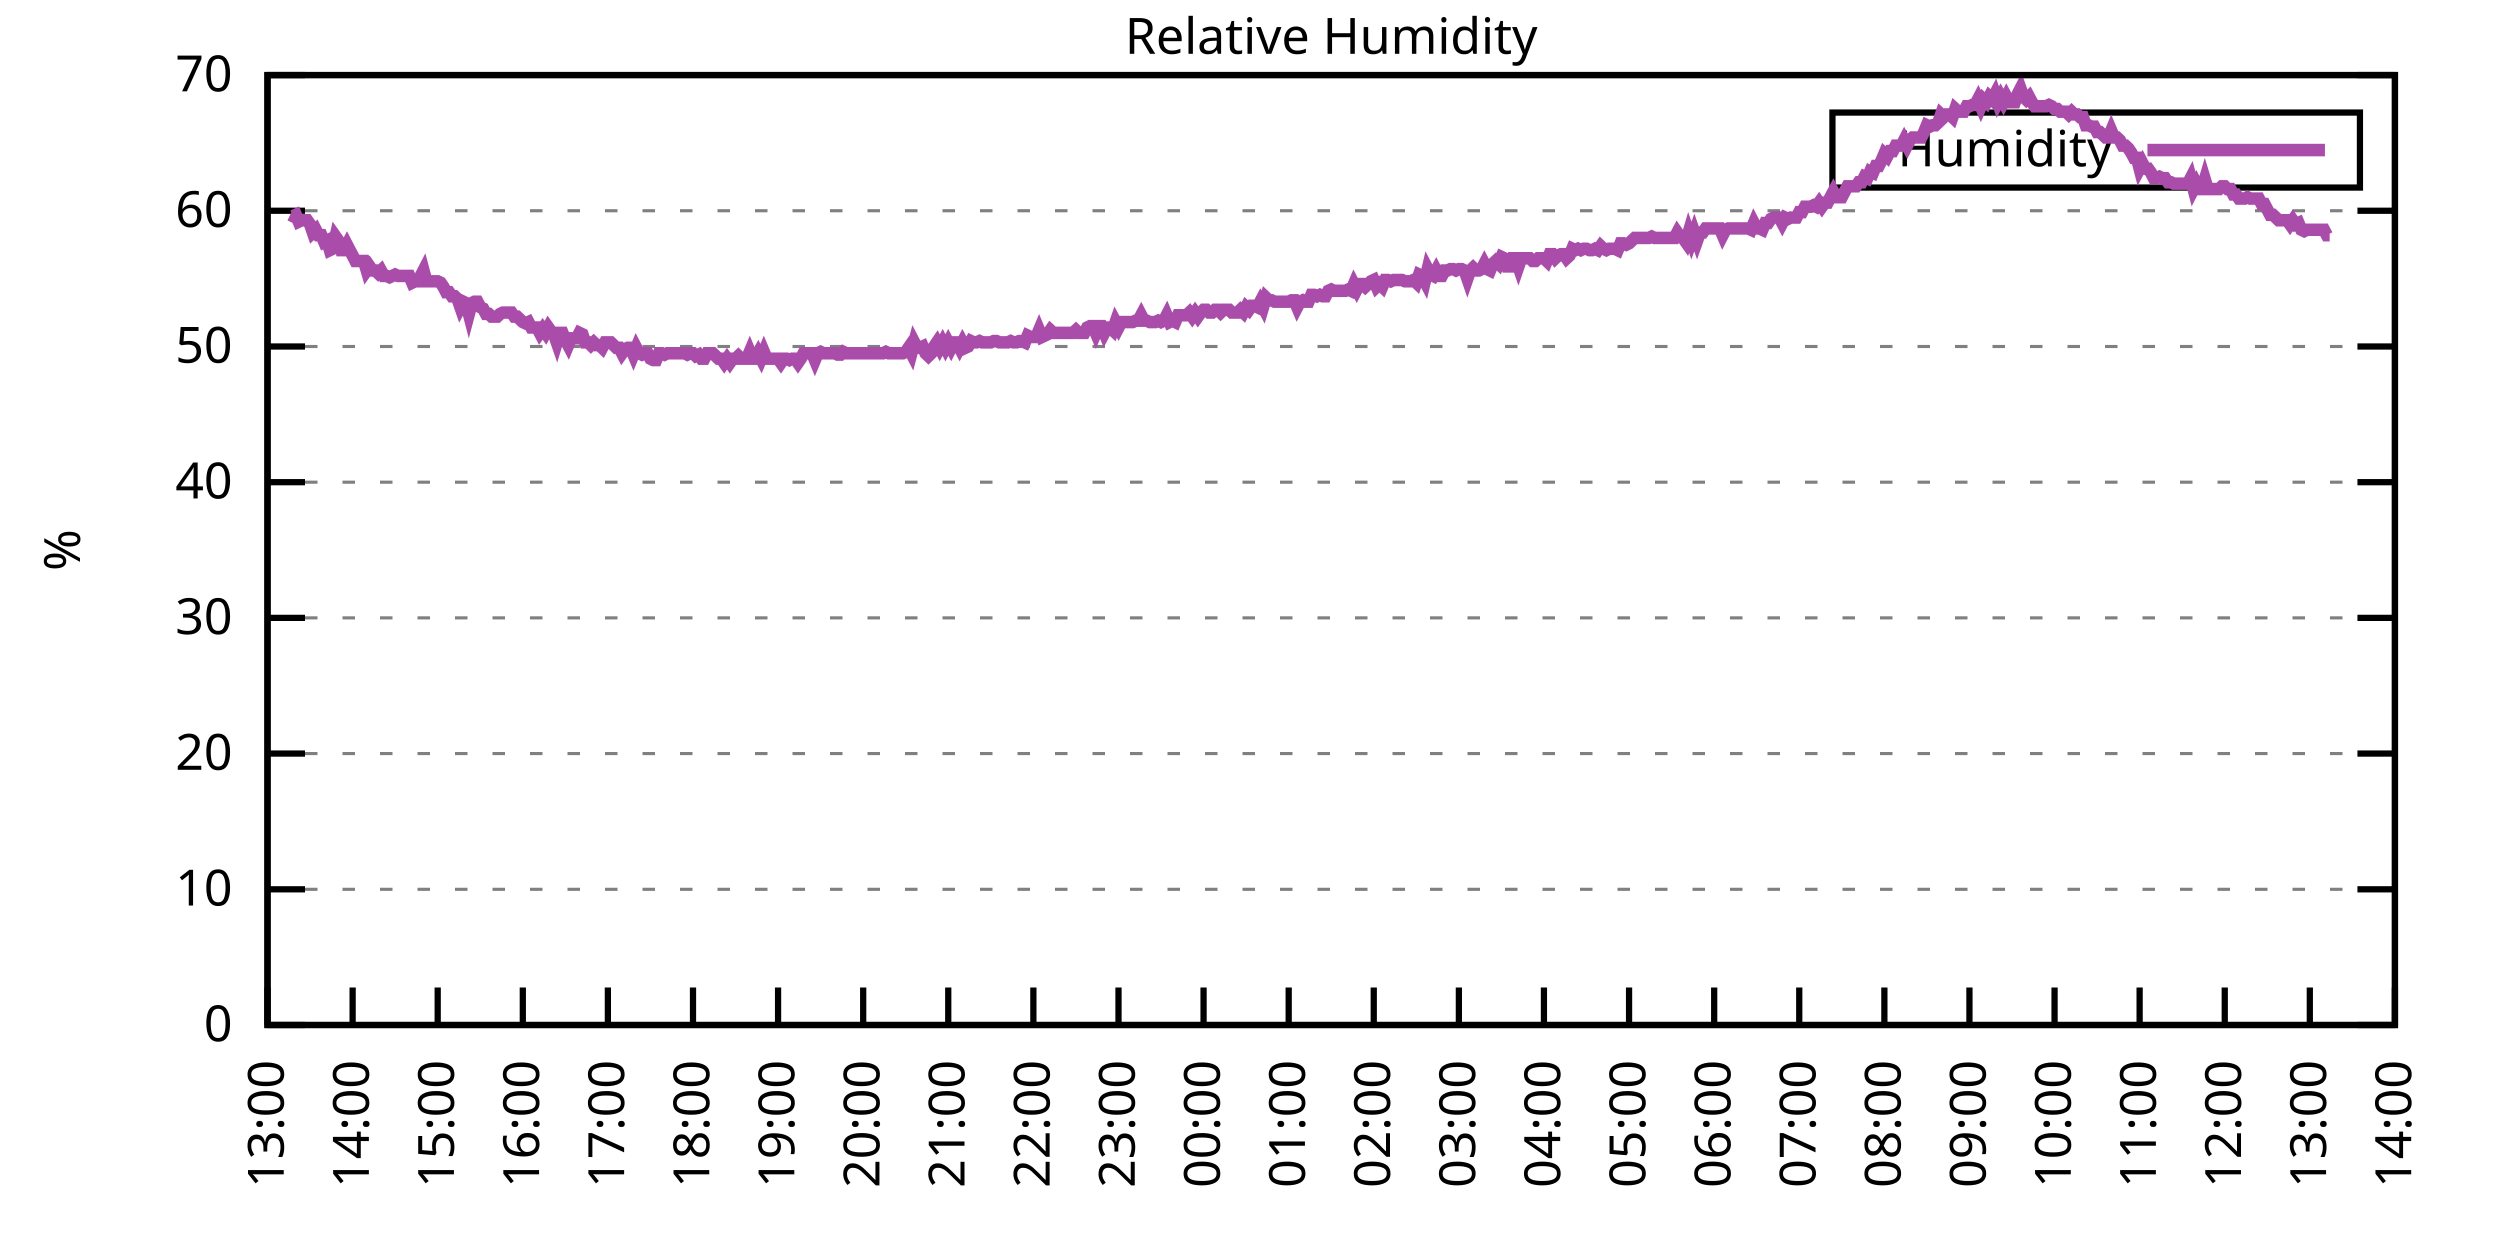
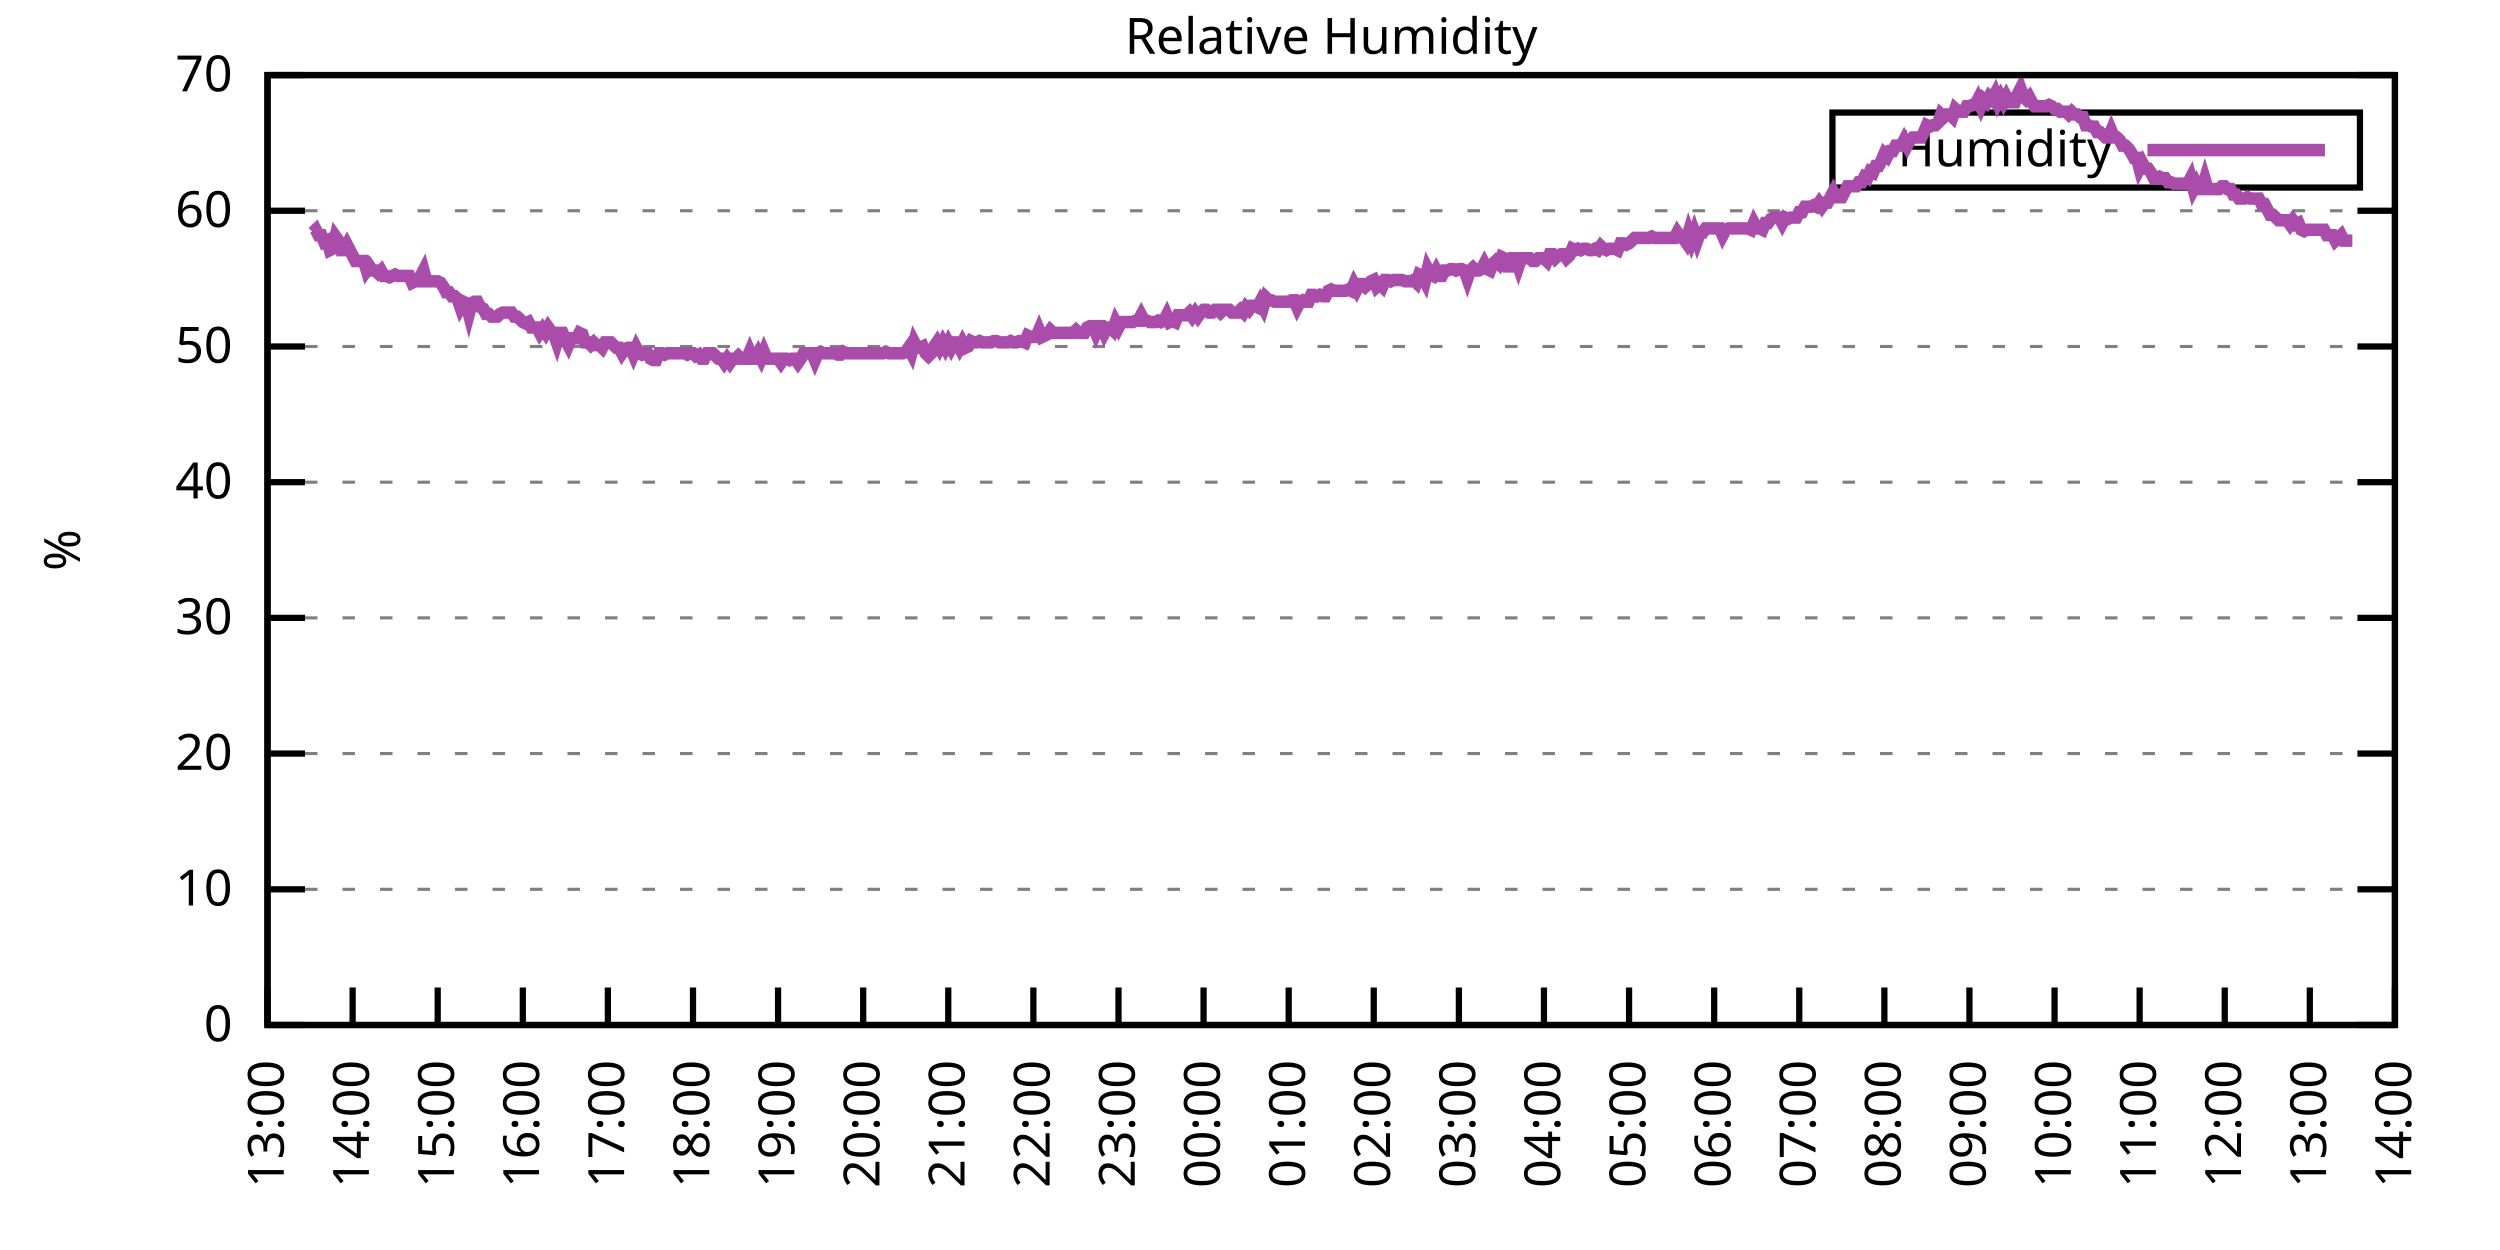
<svg xmlns="http://www.w3.org/2000/svg" xmlns:xlink="http://www.w3.org/1999/xlink" width="400" height="200" viewBox="0 0 400 200">
  <g id="gnuplot_canvas">
    <rect x="0" y="0" width="400" height="200" fill="none" />
    <defs>
      <circle id="gpDot" r="0.5" stroke-width="0.5" stroke="currentColor" />
      <path id="gpPt0" stroke-width="0.333" stroke="currentColor" d="M-1,0 h2 M0,-1 v2" />
      <path id="gpPt1" stroke-width="0.333" stroke="currentColor" d="M-1,-1 L1,1 M1,-1 L-1,1" />
      <path id="gpPt2" stroke-width="0.333" stroke="currentColor" d="M-1,0 L1,0 M0,-1 L0,1 M-1,-1 L1,1 M-1,1 L1,-1" />
      <rect id="gpPt3" stroke-width="0.333" stroke="currentColor" x="-1" y="-1" width="2" height="2" />
      <rect id="gpPt4" stroke-width="0.333" stroke="currentColor" fill="currentColor" x="-1" y="-1" width="2" height="2" />
      <circle id="gpPt5" stroke-width="0.333" stroke="currentColor" cx="0" cy="0" r="1" />
      <use xlink:href="#gpPt5" id="gpPt6" fill="currentColor" stroke="none" />
      <path id="gpPt7" stroke-width="0.333" stroke="currentColor" d="M0,-1.33 L-1.33,0.67 L1.33,0.67 z" />
      <use xlink:href="#gpPt7" id="gpPt8" fill="currentColor" stroke="none" />
      <use xlink:href="#gpPt7" id="gpPt9" stroke="currentColor" transform="rotate(180)" />
      <use xlink:href="#gpPt9" id="gpPt10" fill="currentColor" stroke="none" />
      <use xlink:href="#gpPt3" id="gpPt11" stroke="currentColor" transform="rotate(45)" />
      <use xlink:href="#gpPt11" id="gpPt12" fill="currentColor" stroke="none" />
      <path id="gpPt13" stroke-width="0.333" stroke="currentColor" d="M0,1.330 L1.265,0.411 L0.782,-1.067 L-0.782,-1.076 L-1.265,0.411 z" />
      <use xlink:href="#gpPt13" id="gpPt14" fill="currentColor" stroke="none" />
      <filter id="textbox" filterUnits="objectBoundingBox" x="0" y="0" height="1" width="1">
        <feFlood flood-color="white" flood-opacity="1" result="bgnd" />
        <feComposite in="SourceGraphic" in2="bgnd" operator="atop" />
      </filter>
      <filter id="greybox" filterUnits="objectBoundingBox" x="0" y="0" height="1" width="1">
        <feFlood flood-color="lightgrey" flood-opacity="1" result="grey" />
        <feComposite in="SourceGraphic" in2="grey" operator="atop" />
      </filter>
    </defs>
    <g fill="none" color="white" stroke="currentColor" stroke-width="1.00" stroke-linecap="butt" stroke-linejoin="miter">
</g>
    <g fill="none" color="black" stroke="currentColor" stroke-width="1.00" stroke-linecap="butt" stroke-linejoin="miter">
      <g stroke="none" shape-rendering="crispEdges">
        <polygon fill="rgb(255, 255, 255)" points="42.80,164.00 383.18,164.00 383.18,12.02 42.80,12.02 " />
      </g>
    </g>
    <g fill="none" color="black" stroke="currentColor" stroke-width="1.00" stroke-linecap="butt" stroke-linejoin="miter">
</g>
    <g fill="none" color="black" stroke="black" stroke-width="0.50" stroke-linecap="butt" stroke-linejoin="miter">
</g>
    <g fill="none" color="gray" stroke="currentColor" stroke-width="0.50" stroke-linecap="butt" stroke-linejoin="miter">
      <path stroke="gray" stroke-dasharray="2,4" class="gridline" d="M42.80,164.00 L383.19,164.00  " />
    </g>
    <g fill="none" color="gray" stroke="gray" stroke-width="1.00" stroke-linecap="butt" stroke-linejoin="miter">
</g>
    <g fill="none" color="black" stroke="currentColor" stroke-width="1.00" stroke-linecap="butt" stroke-linejoin="miter">
      <path stroke="black" d="M42.80,164.00 L48.80,164.00 M383.19,164.00 L377.19,164.00  " />
      <g transform="translate(37.20,166.60)" stroke="none" fill="black" font-family="Sans" font-size="8.00" text-anchor="end">
        <text>
          <tspan font-family="Sans"> 0</tspan>
        </text>
      </g>
    </g>
    <g fill="none" color="black" stroke="currentColor" stroke-width="1.00" stroke-linecap="butt" stroke-linejoin="miter">
</g>
    <g fill="none" color="black" stroke="black" stroke-width="0.50" stroke-linecap="butt" stroke-linejoin="miter">
</g>
    <g fill="none" color="gray" stroke="currentColor" stroke-width="0.50" stroke-linecap="butt" stroke-linejoin="miter">
      <path stroke="gray" stroke-dasharray="2,4" class="gridline" d="M42.80,142.29 L383.19,142.29  " />
    </g>
    <g fill="none" color="gray" stroke="gray" stroke-width="1.00" stroke-linecap="butt" stroke-linejoin="miter">
</g>
    <g fill="none" color="black" stroke="currentColor" stroke-width="1.00" stroke-linecap="butt" stroke-linejoin="miter">
      <path stroke="black" d="M42.80,142.29 L48.80,142.29 M383.19,142.29 L377.19,142.29  " />
      <g transform="translate(37.20,144.89)" stroke="none" fill="black" font-family="Sans" font-size="8.00" text-anchor="end">
        <text>
          <tspan font-family="Sans"> 10</tspan>
        </text>
      </g>
    </g>
    <g fill="none" color="black" stroke="currentColor" stroke-width="1.00" stroke-linecap="butt" stroke-linejoin="miter">
</g>
    <g fill="none" color="black" stroke="black" stroke-width="0.50" stroke-linecap="butt" stroke-linejoin="miter">
</g>
    <g fill="none" color="gray" stroke="currentColor" stroke-width="0.50" stroke-linecap="butt" stroke-linejoin="miter">
      <path stroke="gray" stroke-dasharray="2,4" class="gridline" d="M42.80,120.57 L383.19,120.57  " />
    </g>
    <g fill="none" color="gray" stroke="gray" stroke-width="1.00" stroke-linecap="butt" stroke-linejoin="miter">
</g>
    <g fill="none" color="black" stroke="currentColor" stroke-width="1.00" stroke-linecap="butt" stroke-linejoin="miter">
      <path stroke="black" d="M42.80,120.57 L48.80,120.57 M383.19,120.57 L377.19,120.57  " />
      <g transform="translate(37.20,123.17)" stroke="none" fill="black" font-family="Sans" font-size="8.00" text-anchor="end">
        <text>
          <tspan font-family="Sans"> 20</tspan>
        </text>
      </g>
    </g>
    <g fill="none" color="black" stroke="currentColor" stroke-width="1.00" stroke-linecap="butt" stroke-linejoin="miter">
</g>
    <g fill="none" color="black" stroke="black" stroke-width="0.50" stroke-linecap="butt" stroke-linejoin="miter">
</g>
    <g fill="none" color="gray" stroke="currentColor" stroke-width="0.50" stroke-linecap="butt" stroke-linejoin="miter">
      <path stroke="gray" stroke-dasharray="2,4" class="gridline" d="M42.80,98.86 L383.19,98.86  " />
    </g>
    <g fill="none" color="gray" stroke="gray" stroke-width="1.00" stroke-linecap="butt" stroke-linejoin="miter">
</g>
    <g fill="none" color="black" stroke="currentColor" stroke-width="1.00" stroke-linecap="butt" stroke-linejoin="miter">
      <path stroke="black" d="M42.80,98.86 L48.80,98.86 M383.19,98.86 L377.19,98.86  " />
      <g transform="translate(37.20,101.46)" stroke="none" fill="black" font-family="Sans" font-size="8.00" text-anchor="end">
        <text>
          <tspan font-family="Sans"> 30</tspan>
        </text>
      </g>
    </g>
    <g fill="none" color="black" stroke="currentColor" stroke-width="1.00" stroke-linecap="butt" stroke-linejoin="miter">
</g>
    <g fill="none" color="black" stroke="black" stroke-width="0.50" stroke-linecap="butt" stroke-linejoin="miter">
</g>
    <g fill="none" color="gray" stroke="currentColor" stroke-width="0.50" stroke-linecap="butt" stroke-linejoin="miter">
      <path stroke="gray" stroke-dasharray="2,4" class="gridline" d="M42.80,77.15 L383.19,77.15  " />
    </g>
    <g fill="none" color="gray" stroke="gray" stroke-width="1.00" stroke-linecap="butt" stroke-linejoin="miter">
</g>
    <g fill="none" color="black" stroke="currentColor" stroke-width="1.00" stroke-linecap="butt" stroke-linejoin="miter">
      <path stroke="black" d="M42.80,77.15 L48.80,77.15 M383.19,77.15 L377.19,77.15  " />
      <g transform="translate(37.20,79.75)" stroke="none" fill="black" font-family="Sans" font-size="8.00" text-anchor="end">
        <text>
          <tspan font-family="Sans"> 40</tspan>
        </text>
      </g>
    </g>
    <g fill="none" color="black" stroke="currentColor" stroke-width="1.00" stroke-linecap="butt" stroke-linejoin="miter">
</g>
    <g fill="none" color="black" stroke="black" stroke-width="0.50" stroke-linecap="butt" stroke-linejoin="miter">
</g>
    <g fill="none" color="gray" stroke="currentColor" stroke-width="0.50" stroke-linecap="butt" stroke-linejoin="miter">
      <path stroke="gray" stroke-dasharray="2,4" class="gridline" d="M42.80,55.44 L383.19,55.44  " />
    </g>
    <g fill="none" color="gray" stroke="gray" stroke-width="1.00" stroke-linecap="butt" stroke-linejoin="miter">
</g>
    <g fill="none" color="black" stroke="currentColor" stroke-width="1.00" stroke-linecap="butt" stroke-linejoin="miter">
      <path stroke="black" d="M42.80,55.44 L48.80,55.44 M383.19,55.44 L377.19,55.44  " />
      <g transform="translate(37.20,58.04)" stroke="none" fill="black" font-family="Sans" font-size="8.00" text-anchor="end">
        <text>
          <tspan font-family="Sans"> 50</tspan>
        </text>
      </g>
    </g>
    <g fill="none" color="black" stroke="currentColor" stroke-width="1.00" stroke-linecap="butt" stroke-linejoin="miter">
</g>
    <g fill="none" color="black" stroke="black" stroke-width="0.50" stroke-linecap="butt" stroke-linejoin="miter">
</g>
    <g fill="none" color="gray" stroke="currentColor" stroke-width="0.50" stroke-linecap="butt" stroke-linejoin="miter">
      <path stroke="gray" stroke-dasharray="2,4" class="gridline" d="M42.80,33.72 L383.19,33.72  " />
    </g>
    <g fill="none" color="gray" stroke="gray" stroke-width="1.00" stroke-linecap="butt" stroke-linejoin="miter">
</g>
    <g fill="none" color="black" stroke="currentColor" stroke-width="1.00" stroke-linecap="butt" stroke-linejoin="miter">
      <path stroke="black" d="M42.80,33.72 L48.80,33.72 M383.19,33.72 L377.19,33.72  " />
      <g transform="translate(37.20,36.32)" stroke="none" fill="black" font-family="Sans" font-size="8.00" text-anchor="end">
        <text>
          <tspan font-family="Sans"> 60</tspan>
        </text>
      </g>
    </g>
    <g fill="none" color="black" stroke="currentColor" stroke-width="1.00" stroke-linecap="butt" stroke-linejoin="miter">
</g>
    <g fill="none" color="black" stroke="black" stroke-width="0.50" stroke-linecap="butt" stroke-linejoin="miter">
</g>
    <g fill="none" color="gray" stroke="currentColor" stroke-width="0.50" stroke-linecap="butt" stroke-linejoin="miter">
      <path stroke="gray" stroke-dasharray="2,4" class="gridline" d="M42.80,12.01 L383.19,12.01  " />
    </g>
    <g fill="none" color="gray" stroke="gray" stroke-width="1.00" stroke-linecap="butt" stroke-linejoin="miter">
</g>
    <g fill="none" color="black" stroke="currentColor" stroke-width="1.00" stroke-linecap="butt" stroke-linejoin="miter">
      <path stroke="black" d="M42.80,12.01 L48.80,12.01 M383.19,12.01 L377.19,12.01  " />
      <g transform="translate(37.20,14.61)" stroke="none" fill="black" font-family="Sans" font-size="8.00" text-anchor="end">
        <text>
          <tspan font-family="Sans"> 70</tspan>
        </text>
      </g>
    </g>
    <g fill="none" color="black" stroke="currentColor" stroke-width="1.00" stroke-linecap="butt" stroke-linejoin="miter">
      <path stroke="black" d="M42.80,164.00 L42.80,158.00  " />
      <g transform="translate(45.40,169.60) rotate(270.00)" stroke="none" fill="black" font-family="Sans" font-size="8.00" text-anchor="end">
        <text>
          <tspan font-family="Sans">13:00</tspan>
        </text>
      </g>
    </g>
    <g fill="none" color="black" stroke="currentColor" stroke-width="1.00" stroke-linecap="butt" stroke-linejoin="miter">
      <path stroke="black" d="M56.42,164.00 L56.42,158.00  " />
      <g transform="translate(59.02,169.60) rotate(270.00)" stroke="none" fill="black" font-family="Sans" font-size="8.00" text-anchor="end">
        <text>
          <tspan font-family="Sans">14:00</tspan>
        </text>
      </g>
    </g>
    <g fill="none" color="black" stroke="currentColor" stroke-width="1.00" stroke-linecap="butt" stroke-linejoin="miter">
      <path stroke="black" d="M70.03,164.00 L70.03,158.00  " />
      <g transform="translate(72.63,169.60) rotate(270.00)" stroke="none" fill="black" font-family="Sans" font-size="8.00" text-anchor="end">
        <text>
          <tspan font-family="Sans">15:00</tspan>
        </text>
      </g>
    </g>
    <g fill="none" color="black" stroke="currentColor" stroke-width="1.00" stroke-linecap="butt" stroke-linejoin="miter">
      <path stroke="black" d="M83.65,164.00 L83.65,158.00  " />
      <g transform="translate(86.25,169.60) rotate(270.00)" stroke="none" fill="black" font-family="Sans" font-size="8.00" text-anchor="end">
        <text>
          <tspan font-family="Sans">16:00</tspan>
        </text>
      </g>
    </g>
    <g fill="none" color="black" stroke="currentColor" stroke-width="1.00" stroke-linecap="butt" stroke-linejoin="miter">
      <path stroke="black" d="M97.26,164.00 L97.26,158.00  " />
      <g transform="translate(99.86,169.60) rotate(270.00)" stroke="none" fill="black" font-family="Sans" font-size="8.00" text-anchor="end">
        <text>
          <tspan font-family="Sans">17:00</tspan>
        </text>
      </g>
    </g>
    <g fill="none" color="black" stroke="currentColor" stroke-width="1.00" stroke-linecap="butt" stroke-linejoin="miter">
      <path stroke="black" d="M110.88,164.00 L110.88,158.00  " />
      <g transform="translate(113.48,169.60) rotate(270.00)" stroke="none" fill="black" font-family="Sans" font-size="8.00" text-anchor="end">
        <text>
          <tspan font-family="Sans">18:00</tspan>
        </text>
      </g>
    </g>
    <g fill="none" color="black" stroke="currentColor" stroke-width="1.00" stroke-linecap="butt" stroke-linejoin="miter">
      <path stroke="black" d="M124.49,164.00 L124.49,158.00  " />
      <g transform="translate(127.09,169.60) rotate(270.00)" stroke="none" fill="black" font-family="Sans" font-size="8.00" text-anchor="end">
        <text>
          <tspan font-family="Sans">19:00</tspan>
        </text>
      </g>
    </g>
    <g fill="none" color="black" stroke="currentColor" stroke-width="1.00" stroke-linecap="butt" stroke-linejoin="miter">
      <path stroke="black" d="M138.11,164.00 L138.11,158.00  " />
      <g transform="translate(140.71,169.60) rotate(270.00)" stroke="none" fill="black" font-family="Sans" font-size="8.00" text-anchor="end">
        <text>
          <tspan font-family="Sans">20:00</tspan>
        </text>
      </g>
    </g>
    <g fill="none" color="black" stroke="currentColor" stroke-width="1.00" stroke-linecap="butt" stroke-linejoin="miter">
      <path stroke="black" d="M151.72,164.00 L151.72,158.00  " />
      <g transform="translate(154.32,169.60) rotate(270.00)" stroke="none" fill="black" font-family="Sans" font-size="8.00" text-anchor="end">
        <text>
          <tspan font-family="Sans">21:00</tspan>
        </text>
      </g>
    </g>
    <g fill="none" color="black" stroke="currentColor" stroke-width="1.00" stroke-linecap="butt" stroke-linejoin="miter">
      <path stroke="black" d="M165.34,164.00 L165.34,158.00  " />
      <g transform="translate(167.94,169.60) rotate(270.00)" stroke="none" fill="black" font-family="Sans" font-size="8.00" text-anchor="end">
        <text>
          <tspan font-family="Sans">22:00</tspan>
        </text>
      </g>
    </g>
    <g fill="none" color="black" stroke="currentColor" stroke-width="1.00" stroke-linecap="butt" stroke-linejoin="miter">
      <path stroke="black" d="M178.96,164.00 L178.96,158.00  " />
      <g transform="translate(181.56,169.60) rotate(270.00)" stroke="none" fill="black" font-family="Sans" font-size="8.00" text-anchor="end">
        <text>
          <tspan font-family="Sans">23:00</tspan>
        </text>
      </g>
    </g>
    <g fill="none" color="black" stroke="currentColor" stroke-width="1.00" stroke-linecap="butt" stroke-linejoin="miter">
      <path stroke="black" d="M192.57,164.00 L192.57,158.00  " />
      <g transform="translate(195.17,169.60) rotate(270.00)" stroke="none" fill="black" font-family="Sans" font-size="8.00" text-anchor="end">
        <text>
          <tspan font-family="Sans">00:00</tspan>
        </text>
      </g>
    </g>
    <g fill="none" color="black" stroke="currentColor" stroke-width="1.00" stroke-linecap="butt" stroke-linejoin="miter">
      <path stroke="black" d="M206.19,164.00 L206.19,158.00  " />
      <g transform="translate(208.79,169.60) rotate(270.00)" stroke="none" fill="black" font-family="Sans" font-size="8.00" text-anchor="end">
        <text>
          <tspan font-family="Sans">01:00</tspan>
        </text>
      </g>
    </g>
    <g fill="none" color="black" stroke="currentColor" stroke-width="1.00" stroke-linecap="butt" stroke-linejoin="miter">
      <path stroke="black" d="M219.80,164.00 L219.80,158.00  " />
      <g transform="translate(222.40,169.60) rotate(270.00)" stroke="none" fill="black" font-family="Sans" font-size="8.00" text-anchor="end">
        <text>
          <tspan font-family="Sans">02:00</tspan>
        </text>
      </g>
    </g>
    <g fill="none" color="black" stroke="currentColor" stroke-width="1.00" stroke-linecap="butt" stroke-linejoin="miter">
      <path stroke="black" d="M233.42,164.00 L233.42,158.00  " />
      <g transform="translate(236.02,169.60) rotate(270.00)" stroke="none" fill="black" font-family="Sans" font-size="8.00" text-anchor="end">
        <text>
          <tspan font-family="Sans">03:00</tspan>
        </text>
      </g>
    </g>
    <g fill="none" color="black" stroke="currentColor" stroke-width="1.00" stroke-linecap="butt" stroke-linejoin="miter">
      <path stroke="black" d="M247.03,164.00 L247.03,158.00  " />
      <g transform="translate(249.63,169.60) rotate(270.00)" stroke="none" fill="black" font-family="Sans" font-size="8.00" text-anchor="end">
        <text>
          <tspan font-family="Sans">04:00</tspan>
        </text>
      </g>
    </g>
    <g fill="none" color="black" stroke="currentColor" stroke-width="1.00" stroke-linecap="butt" stroke-linejoin="miter">
      <path stroke="black" d="M260.65,164.00 L260.65,158.00  " />
      <g transform="translate(263.25,169.60) rotate(270.00)" stroke="none" fill="black" font-family="Sans" font-size="8.00" text-anchor="end">
        <text>
          <tspan font-family="Sans">05:00</tspan>
        </text>
      </g>
    </g>
    <g fill="none" color="black" stroke="currentColor" stroke-width="1.00" stroke-linecap="butt" stroke-linejoin="miter">
      <path stroke="black" d="M274.27,164.00 L274.27,158.00  " />
      <g transform="translate(276.87,169.60) rotate(270.00)" stroke="none" fill="black" font-family="Sans" font-size="8.00" text-anchor="end">
        <text>
          <tspan font-family="Sans">06:00</tspan>
        </text>
      </g>
    </g>
    <g fill="none" color="black" stroke="currentColor" stroke-width="1.00" stroke-linecap="butt" stroke-linejoin="miter">
      <path stroke="black" d="M287.88,164.00 L287.88,158.00  " />
      <g transform="translate(290.48,169.60) rotate(270.00)" stroke="none" fill="black" font-family="Sans" font-size="8.00" text-anchor="end">
        <text>
          <tspan font-family="Sans">07:00</tspan>
        </text>
      </g>
    </g>
    <g fill="none" color="black" stroke="currentColor" stroke-width="1.00" stroke-linecap="butt" stroke-linejoin="miter">
      <path stroke="black" d="M301.50,164.00 L301.50,158.00  " />
      <g transform="translate(304.10,169.60) rotate(270.00)" stroke="none" fill="black" font-family="Sans" font-size="8.00" text-anchor="end">
        <text>
          <tspan font-family="Sans">08:00</tspan>
        </text>
      </g>
    </g>
    <g fill="none" color="black" stroke="currentColor" stroke-width="1.00" stroke-linecap="butt" stroke-linejoin="miter">
      <path stroke="black" d="M315.11,164.00 L315.11,158.00  " />
      <g transform="translate(317.71,169.60) rotate(270.00)" stroke="none" fill="black" font-family="Sans" font-size="8.00" text-anchor="end">
        <text>
          <tspan font-family="Sans">09:00</tspan>
        </text>
      </g>
    </g>
    <g fill="none" color="black" stroke="currentColor" stroke-width="1.00" stroke-linecap="butt" stroke-linejoin="miter">
      <path stroke="black" d="M328.73,164.00 L328.73,158.00  " />
      <g transform="translate(331.33,169.60) rotate(270.00)" stroke="none" fill="black" font-family="Sans" font-size="8.00" text-anchor="end">
        <text>
          <tspan font-family="Sans">10:00</tspan>
        </text>
      </g>
    </g>
    <g fill="none" color="black" stroke="currentColor" stroke-width="1.00" stroke-linecap="butt" stroke-linejoin="miter">
      <path stroke="black" d="M342.34,164.00 L342.34,158.00  " />
      <g transform="translate(344.94,169.60) rotate(270.00)" stroke="none" fill="black" font-family="Sans" font-size="8.00" text-anchor="end">
        <text>
          <tspan font-family="Sans">11:00</tspan>
        </text>
      </g>
    </g>
    <g fill="none" color="black" stroke="currentColor" stroke-width="1.00" stroke-linecap="butt" stroke-linejoin="miter">
      <path stroke="black" d="M355.96,164.00 L355.96,158.00  " />
      <g transform="translate(358.56,169.60) rotate(270.00)" stroke="none" fill="black" font-family="Sans" font-size="8.00" text-anchor="end">
        <text>
          <tspan font-family="Sans">12:00</tspan>
        </text>
      </g>
    </g>
    <g fill="none" color="black" stroke="currentColor" stroke-width="1.00" stroke-linecap="butt" stroke-linejoin="miter">
      <path stroke="black" d="M369.57,164.00 L369.57,158.00  " />
      <g transform="translate(372.17,169.60) rotate(270.00)" stroke="none" fill="black" font-family="Sans" font-size="8.00" text-anchor="end">
        <text>
          <tspan font-family="Sans">13:00</tspan>
        </text>
      </g>
    </g>
    <g fill="none" color="black" stroke="currentColor" stroke-width="1.00" stroke-linecap="butt" stroke-linejoin="miter">
      <path stroke="black" d="M383.19,164.00 L383.19,158.00  " />
      <g transform="translate(385.79,169.60) rotate(270.00)" stroke="none" fill="black" font-family="Sans" font-size="8.00" text-anchor="end">
        <text>
          <tspan font-family="Sans">14:00</tspan>
        </text>
      </g>
    </g>
    <g fill="none" color="black" stroke="currentColor" stroke-width="1.00" stroke-linecap="butt" stroke-linejoin="miter">
</g>
    <g fill="none" color="black" stroke="currentColor" stroke-width="1.00" stroke-linecap="butt" stroke-linejoin="miter">
      <path stroke="black" d="M42.80,12.01 L42.80,164.00 L383.19,164.00 L383.19,12.01 L42.80,12.01 Z  " />
    </g>
    <g fill="none" color="black" stroke="currentColor" stroke-width="1.00" stroke-linecap="butt" stroke-linejoin="miter">
</g>
    <g fill="none" color="black" stroke="currentColor" stroke-width="1.00" stroke-linecap="butt" stroke-linejoin="miter">
      <path stroke="black" d="M293.19,30.01 L293.19,18.01 L377.59,18.01 L377.59,30.01 L293.19,30.01 Z  " />
    </g>
    <g id="Relative_Humidity_plot_1">
      <g fill="none" color="white" stroke="black" stroke-width="2.00" stroke-linecap="butt" stroke-linejoin="miter">
</g>
      <g fill="none" color="black" stroke="currentColor" stroke-width="2.00" stroke-linecap="butt" stroke-linejoin="miter">
        <g transform="translate(337.99,26.61)" stroke="none" fill="black" font-family="Sans" font-size="8.00" text-anchor="end">
          <text>
            <tspan font-family="Sans">Humidity</tspan>
          </text>
        </g>
      </g>
      <g fill="none" color="black" stroke="currentColor" stroke-width="2.00" stroke-linecap="butt" stroke-linejoin="miter">
-         <path stroke="rgb(170,  76, 170)" d="M343.59,24.01 L371.99,24.01 M46.43,34.37 L46.88,34.59 L47.34,34.37 L47.79,35.46 L48.25,35.24 L48.70,35.24   L49.15,35.24 L49.61,35.89 L50.06,37.20 L50.52,36.76 L50.97,37.63 L51.42,37.63 L51.88,38.72 L52.33,38.50   L52.78,40.02 L53.24,39.80 L53.69,37.85 L54.15,38.50 L54.60,40.02 L55.05,40.02 L55.51,39.15 L55.96,40.02   L56.42,40.89 L56.87,41.76 L57.32,41.76 L57.78,41.76 L58.23,41.76 L58.68,43.28 L59.14,42.63 L59.59,43.28   L60.05,43.28 L60.50,43.71 L60.95,43.28 L61.41,44.15 L61.86,44.15 L62.32,44.36 L62.77,44.15 L63.22,43.93   L63.68,44.15 L64.13,44.15 L64.58,44.15 L65.04,44.15 L65.49,44.15 L65.95,45.23 L66.40,45.01 L66.85,45.01   L67.31,44.15 L67.76,43.28 L68.22,45.01 L68.67,45.01 L69.12,45.01 L69.58,45.01 L70.03,45.01 L70.49,45.23   L70.94,45.88 L71.39,46.75 L71.85,46.75 L72.30,47.40 L72.75,47.40 L73.21,47.84 L73.66,49.14 L74.12,48.27   L74.57,48.49 L75.02,50.22 L75.48,48.49 L75.93,48.27 L76.39,48.27 L76.84,49.14 L77.29,49.36 L77.75,50.22   L78.20,50.22 L78.65,50.66 L79.11,50.66 L79.56,50.66 L80.02,50.22 L80.47,50.01 L80.92,50.01 L81.38,50.01   L81.83,50.01 L82.29,50.66 L82.74,50.66 L83.19,51.09 L83.65,51.53 L84.10,51.74 L84.55,51.53 L85.01,52.40   L85.46,52.40 L85.92,52.40 L86.37,53.26 L86.82,52.61 L87.28,53.26 L87.73,52.40 L88.19,53.05 L88.64,53.48   L89.09,54.78 L89.55,53.26 L90.00,53.26 L90.45,54.35 L90.91,55.22 L91.36,54.13 L91.82,54.13 L92.27,54.13   L92.72,53.26 L93.18,53.48 L93.63,54.78 L94.09,54.78 L94.54,55.22 L94.99,54.78 L95.45,55.22 L95.90,55.22   L96.35,55.65 L96.81,54.78 L97.26,54.78 L97.72,54.78 L98.17,55.22 L98.62,55.65 L99.08,55.65 L99.53,56.52   L99.99,55.87 L100.44,55.65 L100.89,55.65 L101.35,56.74 L101.80,55.65 L102.25,56.52 L102.71,56.74 L103.16,56.52   L103.62,56.52 L104.07,57.39 L104.52,57.61 L104.98,57.61 L105.43,56.52 L105.89,56.52 L106.34,56.74 L106.79,56.52   L107.25,56.52 L107.70,56.52 L108.15,56.52 L108.61,56.52 L109.06,56.52 L109.52,56.52 L109.97,56.74 L110.42,56.52   L110.88,56.52 L111.33,56.96 L111.79,56.74 L112.24,57.39 L112.69,57.39 L113.15,56.52 L113.60,56.52 L114.05,56.52   L114.51,56.96 L114.96,57.39 L115.42,57.39 L115.87,58.04 L116.32,57.39 L116.78,58.04 L117.23,57.39 L117.69,57.39   L118.14,56.96 L118.59,57.39 L119.05,57.39 L119.50,57.39 L119.96,56.30 L120.41,57.39 L120.86,57.39 L121.32,56.52   L121.77,57.39 L122.22,56.30 L122.68,57.39 L123.13,57.39 L123.59,57.39 L124.04,57.39 L124.49,57.39 L124.95,58.04   L125.40,57.39 L125.86,57.39 L126.31,57.61 L126.76,57.39 L127.22,57.39 L127.67,58.04 L128.12,57.39 L128.58,56.52   L129.03,56.52 L129.49,56.52 L129.94,56.52 L130.39,57.61 L130.85,56.52 L131.30,56.30 L131.76,56.52 L132.21,56.52   L132.66,56.52 L133.12,56.52 L133.57,56.52 L134.02,56.74 L134.48,56.74 L134.93,56.30 L135.39,56.52 L135.84,56.52   L136.29,56.52 L136.75,56.52 L137.20,56.52 L137.66,56.52 L138.11,56.52 L138.56,56.52 L139.02,56.52 L139.47,56.52   L139.92,56.52 L140.38,56.52 L140.83,56.52 L141.29,56.52 L141.74,56.30 L142.19,56.52 L142.65,56.52 L143.10,56.52   L143.56,56.52 L144.01,56.52 L144.46,56.52 L144.92,56.30 L145.37,55.65 L145.82,56.52 L146.28,54.78 L146.73,55.65   L147.19,55.65 L147.64,55.44 L148.09,56.52 L148.55,56.96 L149.00,56.52 L149.46,55.44 L149.91,54.78 L150.36,55.65   L150.82,54.78 L151.27,55.65 L151.72,54.78 L152.18,55.65 L152.63,54.78 L153.09,54.78 L153.54,55.65 L153.99,54.78   L154.45,55.65 L154.90,55.44 L155.36,54.57 L155.81,54.78 L156.26,54.78 L156.72,54.57 L157.17,54.78 L157.62,54.78   L158.08,54.78 L158.53,54.78 L158.99,54.57 L159.44,54.57 L159.89,54.78 L160.35,54.78 L160.80,54.78 L161.26,54.78   L161.71,54.57 L162.16,54.78 L162.62,54.78 L163.07,54.57 L163.52,54.57 L163.98,54.78 L164.43,53.70 L164.89,53.92   L165.34,53.92 L165.79,53.92 L166.25,52.83 L166.70,53.92 L167.16,53.70 L167.61,53.48 L168.06,52.83 L168.52,53.26   L168.97,53.26 L169.43,53.26 L169.88,53.26 L170.33,53.26 L170.79,53.26 L171.24,53.26 L171.69,53.26 L172.15,52.83   L172.60,53.26 L173.06,53.26 L173.51,53.26 L173.96,52.40 L174.42,52.18 L174.87,52.18 L175.33,53.26 L175.78,52.18   L176.23,52.18 L176.69,53.26 L177.14,52.40 L177.59,52.40 L178.05,52.83 L178.50,51.53 L178.96,52.40 L179.41,51.53   L179.86,51.53 L180.32,51.53 L180.77,51.53 L181.23,51.53 L181.68,51.31 L182.13,51.31 L182.59,50.44 L183.04,51.31   L183.49,51.31 L183.95,51.53 L184.40,51.53 L184.86,51.53 L185.31,51.31 L185.76,51.53 L186.22,51.31 L186.67,50.44   L187.13,51.53 L187.58,51.31 L188.03,51.53 L188.49,50.44 L188.94,50.44 L189.39,50.44 L189.85,50.44 L190.30,50.01   L190.76,50.66 L191.21,50.01 L191.66,50.66 L192.12,50.01 L192.57,49.57 L193.03,49.57 L193.48,50.01 L193.93,50.01   L194.39,49.57 L194.84,49.57 L195.29,50.01 L195.75,49.57 L196.20,49.57 L196.66,49.57 L197.11,50.01 L197.56,50.01   L198.02,50.01 L198.47,49.57 L198.93,50.01 L199.38,49.14 L199.83,49.57 L200.29,48.92 L200.74,48.92 L201.19,49.14   L201.65,48.27 L202.10,49.14 L202.56,47.62 L203.01,48.05 L203.46,48.05 L203.92,48.27 L204.37,48.27 L204.83,48.27   L205.28,48.27 L205.73,48.27 L206.19,48.27 L206.64,48.05 L207.09,48.05 L207.55,49.14 L208.00,48.27 L208.46,48.05   L208.91,48.27 L209.36,48.27 L209.82,47.18 L210.27,47.18 L210.73,47.40 L211.18,47.18 L211.63,47.40 L212.09,47.40   L212.54,46.53 L213.00,46.32 L213.45,46.53 L213.90,46.53 L214.36,46.53 L214.81,46.53 L215.26,46.53 L215.72,46.32   L216.17,46.53 L216.63,45.45 L217.08,46.32 L217.53,45.45 L217.99,45.45 L218.44,45.88 L218.90,45.45 L219.35,45.01   L219.80,44.80 L220.26,45.88 L220.71,45.45 L221.16,45.88 L221.62,44.80 L222.07,44.80 L222.53,45.01 L222.98,44.80   L223.43,44.80 L223.89,44.80 L224.34,44.80 L224.80,45.01 L225.25,45.01 L225.70,45.01 L226.16,44.80 L226.61,45.23   L227.06,43.93 L227.52,44.15 L227.97,45.01 L228.43,43.06 L228.88,43.93 L229.33,44.15 L229.79,43.28 L230.24,44.15   L230.70,44.15 L231.15,43.28 L231.60,43.28 L232.06,43.06 L232.51,43.06 L232.96,43.28 L233.42,43.06 L233.87,43.06   L234.33,43.28 L234.78,44.58 L235.23,43.28 L235.69,42.84 L236.14,43.28 L236.60,43.28 L237.05,43.06 L237.50,42.19   L237.96,43.06 L238.41,43.28 L238.86,42.19 L239.32,41.76 L239.77,42.19 L240.23,41.11 L240.68,41.32 L241.13,42.63   L241.59,42.63 L242.04,41.32 L242.50,41.32 L242.95,42.63 L243.40,41.32 L243.86,41.32 L244.31,41.32 L244.76,41.32   L245.22,41.76 L245.67,41.76 L246.13,41.32 L246.58,41.32 L247.03,41.32 L247.49,41.76 L247.94,40.67 L248.40,40.67   L248.85,41.32 L249.30,40.89 L249.76,40.67 L250.21,40.67 L250.66,41.32 L251.12,40.89 L251.57,39.80 L252.03,40.02   L252.48,39.80 L252.93,40.02 L253.39,39.80 L253.84,39.80 L254.30,40.02 L254.75,40.02 L255.20,39.80 L255.66,40.02   L256.11,39.37 L256.56,39.80 L257.02,40.02 L257.47,39.80 L257.93,39.80 L258.38,39.80 L258.83,40.02 L259.29,38.93   L259.74,38.93 L260.20,39.15 L260.65,38.93 L261.10,38.50 L261.56,38.07 L262.01,38.07 L262.47,38.07 L262.92,38.07   L263.37,38.07 L263.83,38.07 L264.28,37.85 L264.73,38.07 L265.19,38.07 L265.64,38.07 L266.10,38.07 L266.55,38.07   L267.00,38.07 L267.46,38.07 L267.91,38.07 L268.37,37.20 L268.82,37.85 L269.27,38.07 L269.73,38.72 L270.18,37.20   L270.63,38.50 L271.09,37.20 L271.54,38.50 L272.00,37.20 L272.45,37.20 L272.90,36.55 L273.36,36.55 L273.81,36.55   L274.27,36.55 L274.72,36.55 L275.17,36.55 L275.63,37.63 L276.08,36.76 L276.53,36.55 L276.99,36.55 L277.44,36.55   L277.90,36.55 L278.35,36.55 L278.80,36.55 L279.26,36.55 L279.71,36.55 L280.17,36.76 L280.62,35.68 L281.07,36.55   L281.53,36.55 L281.98,36.76 L282.43,35.68 L282.89,35.68 L283.34,35.03 L283.80,34.81 L284.25,34.81 L284.70,34.81   L285.16,35.68 L285.61,34.81 L286.07,35.03 L286.52,34.81 L286.97,34.81 L287.43,34.81 L287.88,33.94 L288.33,33.94   L288.79,33.07 L289.24,33.07 L289.70,33.07 L290.15,32.85 L290.60,33.07 L291.06,32.42 L291.51,33.07 L291.97,32.42   L292.42,32.42 L292.87,31.55 L293.33,30.68 L293.78,31.55 L294.23,31.55 L294.69,31.55 L295.14,30.68 L295.60,29.81   L296.05,29.81 L296.50,29.81 L296.96,29.81 L297.41,29.16 L297.87,29.16 L298.32,28.29 L298.77,28.51 L299.23,27.43   L299.68,27.64 L300.13,26.56 L300.59,26.56 L301.04,25.69 L301.50,24.60 L301.95,25.04 L302.40,24.17 L302.86,24.17   L303.31,23.30 L303.77,23.30 L304.22,23.30 L304.67,22.43 L305.13,23.30 L305.58,22.43 L306.03,22.00 L306.49,22.00   L306.94,22.00 L307.40,22.00 L307.85,21.13 L308.30,20.04 L308.76,20.26 L309.21,20.04 L309.67,20.04 L310.12,19.61   L310.57,18.31 L311.03,18.74 L311.48,18.31 L311.94,18.31 L312.39,18.74 L312.84,17.44 L313.30,17.87 L313.75,17.87   L314.20,17.87 L314.66,17.00 L315.11,17.00 L315.57,16.79 L316.02,16.79 L316.47,15.92 L316.93,17.00 L317.38,15.92   L317.84,16.35 L318.29,15.48 L318.74,15.92 L319.20,15.05 L319.65,16.35 L320.10,15.48 L320.56,16.35 L321.01,15.48   L321.47,16.35 L321.92,16.35 L322.37,16.35 L322.83,15.05 L323.28,14.18 L323.74,15.48 L324.19,15.92 L324.64,15.48   L325.10,16.35 L325.55,17.00 L326.00,17.00 L326.46,17.00 L326.91,17.00 L327.37,17.00 L327.82,16.79 L328.27,17.00   L328.73,17.44 L329.18,17.44 L329.64,17.87 L330.09,17.87 L330.54,17.87 L331.00,18.31 L331.45,17.87 L331.90,18.31   L332.36,18.31 L332.81,18.74 L333.27,18.74 L333.72,20.04 L334.17,20.04 L334.63,20.26 L335.08,20.26 L335.54,21.13   L335.99,21.13 L336.44,21.56 L336.90,22.00 L337.35,22.00 L337.80,20.91 L338.26,22.00 L338.71,22.00 L339.17,22.43   L339.62,23.30 L340.07,23.30 L340.53,23.73 L340.98,24.39 L341.44,25.25 L341.89,25.25 L342.34,26.99 L342.80,26.12   L343.25,26.99 L343.70,26.99 L344.16,27.64 L344.61,28.51 L345.07,28.51 L345.52,28.29 L345.97,28.51 L346.43,28.51   L346.88,29.16 L347.34,29.16 L347.79,29.38 L348.24,29.38 L348.70,29.38 L349.15,29.38 L349.60,29.38 L350.06,29.38   L350.51,28.51 L350.97,30.25 L351.42,29.38 L351.87,30.25 L352.33,30.25 L352.78,28.73 L353.24,30.25 L353.69,30.25   L354.14,30.25 L354.60,30.25 L355.05,30.25 L355.50,29.81 L355.96,29.81 L356.41,30.25 L356.87,30.25 L357.32,31.12   L357.77,31.12 L358.23,31.77 L358.68,31.77 L359.14,31.77 L359.59,31.55 L360.04,31.77 L360.50,31.77 L360.95,31.77   L361.41,31.77 L361.86,32.64 L362.31,32.64 L362.77,33.51 L363.22,34.37 L363.67,34.37 L364.13,34.81 L364.58,35.24   L365.04,35.24 L365.49,35.24 L365.94,35.24 L366.40,35.89 L366.85,35.24 L367.31,35.89 L367.76,35.68 L368.21,36.76   L368.67,36.98 L369.12,36.76 L369.57,36.76 L370.03,36.76 L370.48,36.76 L370.94,36.76 L371.39,36.76 L371.84,36.76   L372.30,37.63 L372.75,37.63  " />
+         <path stroke="rgb(170,  76, 170)" d="M343.59,24.01 L371.99,24.01 M50.06,37.20 L50.52,36.76 L50.97,37.63 L51.42,37.63 L51.88,38.72 L52.33,38.50   L52.78,40.02 L53.24,39.80 L53.69,37.85 L54.15,38.50 L54.60,40.02 L55.05,40.02 L55.51,39.15 L55.96,40.02   L56.42,40.89 L56.87,41.76 L57.32,41.76 L57.78,41.76 L58.23,41.76 L58.68,43.28 L59.14,42.63 L59.59,43.28   L60.05,43.28 L60.50,43.71 L60.95,43.28 L61.41,44.15 L61.86,44.15 L62.32,44.36 L62.77,44.15 L63.22,43.93   L63.68,44.15 L64.13,44.15 L64.58,44.15 L65.04,44.15 L65.49,44.15 L65.95,45.23 L66.40,45.01 L66.85,45.01   L67.31,44.15 L67.76,43.28 L68.22,45.01 L68.67,45.01 L69.12,45.01 L69.58,45.01 L70.03,45.01 L70.49,45.23   L70.94,45.88 L71.39,46.75 L71.85,46.75 L72.30,47.40 L72.75,47.40 L73.21,47.84 L73.66,49.14 L74.12,48.27   L74.57,48.49 L75.02,50.22 L75.48,48.49 L75.93,48.27 L76.39,48.27 L76.84,49.14 L77.29,49.36 L77.75,50.22   L78.20,50.22 L78.65,50.66 L79.11,50.66 L79.56,50.66 L80.02,50.22 L80.47,50.01 L80.92,50.01 L81.38,50.01   L81.83,50.01 L82.29,50.66 L82.74,50.66 L83.19,51.09 L83.65,51.53 L84.10,51.74 L84.55,51.53 L85.01,52.40   L85.46,52.40 L85.92,52.40 L86.37,53.26 L86.82,52.61 L87.28,53.26 L87.73,52.40 L88.19,53.05 L88.64,53.48   L89.09,54.78 L89.55,53.26 L90.00,53.26 L90.45,54.35 L90.91,55.22 L91.36,54.13 L91.82,54.13 L92.27,54.13   L92.72,53.26 L93.18,53.48 L93.63,54.78 L94.09,54.78 L94.54,55.22 L94.99,54.78 L95.45,55.22 L95.90,55.22   L96.35,55.65 L96.81,54.78 L97.26,54.78 L97.72,54.78 L98.17,55.22 L98.62,55.65 L99.08,55.65 L99.53,56.52   L99.99,55.87 L100.44,55.65 L100.89,55.65 L101.35,56.74 L101.80,55.65 L102.25,56.52 L102.71,56.74 L103.16,56.52   L103.62,56.52 L104.07,57.39 L104.52,57.61 L104.98,57.61 L105.43,56.52 L105.89,56.52 L106.34,56.74 L106.79,56.52   L107.25,56.52 L107.70,56.52 L108.15,56.52 L108.61,56.52 L109.06,56.52 L109.52,56.52 L109.97,56.74 L110.42,56.52   L110.88,56.52 L111.33,56.96 L111.79,56.74 L112.24,57.39 L112.69,57.39 L113.15,56.52 L113.60,56.52 L114.05,56.52   L114.51,56.96 L114.96,57.39 L115.42,57.39 L115.87,58.04 L116.32,57.39 L116.78,58.04 L117.23,57.39 L117.69,57.39   L118.14,56.96 L118.59,57.39 L119.05,57.39 L119.50,57.39 L119.96,56.30 L120.41,57.39 L120.86,57.39 L121.32,56.52   L121.77,57.39 L122.22,56.30 L122.68,57.39 L123.13,57.39 L123.59,57.39 L124.04,57.39 L124.49,57.39 L124.95,58.04   L125.40,57.39 L125.86,57.39 L126.31,57.61 L126.76,57.39 L127.22,57.39 L127.67,58.04 L128.12,57.39 L128.58,56.52   L129.03,56.52 L129.49,56.52 L129.94,56.52 L130.39,57.61 L130.85,56.52 L131.30,56.30 L131.76,56.52 L132.21,56.52   L132.66,56.52 L133.12,56.52 L133.57,56.52 L134.02,56.74 L134.48,56.74 L134.93,56.30 L135.39,56.52 L135.84,56.52   L136.29,56.52 L136.75,56.52 L137.20,56.52 L137.66,56.52 L138.11,56.52 L138.56,56.52 L139.02,56.52 L139.47,56.52   L139.92,56.52 L140.38,56.52 L140.83,56.52 L141.29,56.52 L141.74,56.30 L142.19,56.52 L142.65,56.52 L143.10,56.52   L143.56,56.52 L144.01,56.52 L144.46,56.52 L144.92,56.30 L145.37,55.65 L145.82,56.52 L146.28,54.78 L146.73,55.65   L147.19,55.65 L147.64,55.44 L148.09,56.52 L148.55,56.96 L149.00,56.52 L149.46,55.44 L149.91,54.78 L150.36,55.65   L150.82,54.78 L151.27,55.65 L151.72,54.78 L152.18,55.65 L152.63,54.78 L153.09,54.78 L153.54,55.65 L153.99,54.78   L154.45,55.65 L154.90,55.44 L155.36,54.57 L155.81,54.78 L156.26,54.78 L156.72,54.57 L157.17,54.78 L157.62,54.78   L158.08,54.78 L158.53,54.78 L158.99,54.57 L159.44,54.57 L159.89,54.78 L160.35,54.78 L160.80,54.78 L161.26,54.78   L161.71,54.57 L162.16,54.78 L162.62,54.78 L163.07,54.57 L163.52,54.57 L163.98,54.78 L164.43,53.70 L164.89,53.92   L165.34,53.92 L165.79,53.92 L166.25,52.83 L166.70,53.92 L167.16,53.70 L167.61,53.48 L168.06,52.83 L168.52,53.26   L168.97,53.26 L169.43,53.26 L169.88,53.26 L170.33,53.26 L170.79,53.26 L171.24,53.26 L171.69,53.26 L172.15,52.83   L172.60,53.26 L173.06,53.26 L173.51,53.26 L173.96,52.40 L174.42,52.18 L174.87,52.18 L175.33,53.26 L175.78,52.18   L176.23,52.18 L176.69,53.26 L177.14,52.40 L177.59,52.40 L178.05,52.83 L178.50,51.53 L178.96,52.40 L179.41,51.53   L179.86,51.53 L180.32,51.53 L180.77,51.53 L181.23,51.53 L181.68,51.31 L182.13,51.31 L182.59,50.44 L183.04,51.31   L183.49,51.31 L183.95,51.53 L184.40,51.53 L184.86,51.53 L185.31,51.31 L185.76,51.53 L186.22,51.31 L186.67,50.44   L187.13,51.53 L187.58,51.31 L188.03,51.53 L188.49,50.44 L188.94,50.44 L189.39,50.44 L189.85,50.44 L190.30,50.01   L190.76,50.66 L191.21,50.01 L191.66,50.66 L192.12,50.01 L192.57,49.57 L193.03,49.57 L193.48,50.01 L193.93,50.01   L194.39,49.57 L194.84,49.57 L195.29,50.01 L195.75,49.57 L196.20,49.57 L196.66,49.57 L197.11,50.01 L197.56,50.01   L198.02,50.01 L198.47,49.57 L198.93,50.01 L199.38,49.14 L199.83,49.57 L200.29,48.92 L200.74,48.92 L201.19,49.14   L201.65,48.27 L202.10,49.14 L202.56,47.62 L203.01,48.05 L203.46,48.05 L203.92,48.27 L204.37,48.27 L204.83,48.27   L205.28,48.27 L205.73,48.27 L206.19,48.27 L206.64,48.05 L207.09,48.05 L207.55,49.14 L208.00,48.27 L208.46,48.05   L208.91,48.27 L209.36,48.27 L209.82,47.18 L210.27,47.18 L210.73,47.40 L211.18,47.18 L211.63,47.40 L212.09,47.40   L212.54,46.53 L213.00,46.32 L213.45,46.53 L213.90,46.53 L214.36,46.53 L214.81,46.53 L215.26,46.53 L215.72,46.32   L216.17,46.53 L216.63,45.45 L217.08,46.32 L217.53,45.45 L217.99,45.45 L218.44,45.88 L218.90,45.45 L219.35,45.01   L219.80,44.80 L220.26,45.88 L220.71,45.45 L221.16,45.88 L221.62,44.80 L222.07,44.80 L222.53,45.01 L222.98,44.80   L223.43,44.80 L223.89,44.80 L224.34,44.80 L224.80,45.01 L225.25,45.01 L225.70,45.01 L226.16,44.80 L226.61,45.23   L227.06,43.93 L227.52,44.15 L227.97,45.01 L228.43,43.06 L228.88,43.93 L229.33,44.15 L229.79,43.28 L230.24,44.15   L230.70,44.15 L231.15,43.28 L231.60,43.28 L232.06,43.06 L232.51,43.06 L232.96,43.28 L233.42,43.06 L233.87,43.06   L234.33,43.28 L234.78,44.58 L235.23,43.28 L235.69,42.84 L236.14,43.28 L236.60,43.28 L237.05,43.06 L237.50,42.19   L237.96,43.06 L238.41,43.28 L238.86,42.19 L239.32,41.76 L239.77,42.19 L240.23,41.11 L240.68,41.32 L241.13,42.63   L241.59,42.63 L242.04,41.32 L242.50,41.32 L242.95,42.63 L243.40,41.32 L243.86,41.32 L244.31,41.32 L244.76,41.32   L245.22,41.76 L245.67,41.76 L246.13,41.32 L246.58,41.32 L247.03,41.32 L247.49,41.76 L247.94,40.67 L248.40,40.67   L248.85,41.32 L249.30,40.89 L249.76,40.67 L250.21,40.67 L250.66,41.32 L251.12,40.89 L251.57,39.80 L252.03,40.02   L252.48,39.80 L252.93,40.02 L253.39,39.80 L253.84,39.80 L254.30,40.02 L254.75,40.02 L255.20,39.80 L255.66,40.02   L256.11,39.37 L256.56,39.80 L257.02,40.02 L257.47,39.80 L257.93,39.80 L258.38,39.80 L258.83,40.02 L259.29,38.93   L259.74,38.93 L260.20,39.15 L260.65,38.93 L261.10,38.50 L261.56,38.07 L262.01,38.07 L262.47,38.07 L262.92,38.07   L263.37,38.07 L263.83,38.07 L264.28,37.85 L264.73,38.07 L265.19,38.07 L265.64,38.07 L266.10,38.07 L266.55,38.07   L267.00,38.07 L267.46,38.07 L267.91,38.07 L268.37,37.20 L268.82,37.85 L269.27,38.07 L269.73,38.72 L270.18,37.20   L270.63,38.50 L271.09,37.20 L271.54,38.50 L272.00,37.20 L272.45,37.20 L272.90,36.55 L273.36,36.55 L273.81,36.55   L274.27,36.55 L274.72,36.55 L275.17,36.55 L275.63,37.63 L276.08,36.76 L276.53,36.55 L276.99,36.55 L277.44,36.55   L277.90,36.55 L278.35,36.55 L278.80,36.55 L279.26,36.55 L279.71,36.55 L280.17,36.76 L280.62,35.68 L281.07,36.55   L281.53,36.55 L281.98,36.76 L282.43,35.68 L282.89,35.68 L283.34,35.03 L283.80,34.81 L284.25,34.81 L284.70,34.81   L285.16,35.68 L285.61,34.81 L286.07,35.03 L286.52,34.81 L286.97,34.81 L287.43,34.81 L287.88,33.94 L288.33,33.94   L288.79,33.07 L289.24,33.07 L289.70,33.07 L290.15,32.85 L290.60,33.07 L291.06,32.42 L291.51,33.07 L291.97,32.42   L292.42,32.42 L292.87,31.55 L293.33,30.68 L293.78,31.55 L294.23,31.55 L294.69,31.55 L295.14,30.68 L295.60,29.81   L296.05,29.81 L296.50,29.81 L296.96,29.81 L297.41,29.16 L297.87,29.16 L298.32,28.29 L298.77,28.51 L299.23,27.43   L299.68,27.64 L300.13,26.56 L300.59,26.56 L301.04,25.69 L301.50,24.60 L301.95,25.04 L302.40,24.17 L302.86,24.17   L303.31,23.30 L303.77,23.30 L304.22,23.30 L304.67,22.43 L305.13,23.30 L305.58,22.43 L306.03,22.00 L306.49,22.00   L306.94,22.00 L307.40,22.00 L307.85,21.13 L308.30,20.04 L308.76,20.26 L309.21,20.04 L309.67,20.04 L310.12,19.61   L310.57,18.31 L311.03,18.74 L311.48,18.31 L311.94,18.31 L312.39,18.74 L312.84,17.44 L313.30,17.87 L313.75,17.87   L314.20,17.87 L314.66,17.00 L315.11,17.00 L315.57,16.79 L316.02,16.79 L316.47,15.92 L316.93,17.00 L317.38,15.92   L317.84,16.35 L318.29,15.48 L318.74,15.92 L319.20,15.05 L319.65,16.35 L320.10,15.48 L320.56,16.35 L321.01,15.48   L321.47,16.35 L321.92,16.35 L322.37,16.35 L322.83,15.05 L323.28,14.18 L323.74,15.48 L324.19,15.92 L324.64,15.48   L325.10,16.35 L325.55,17.00 L326.00,17.00 L326.46,17.00 L326.91,17.00 L327.37,17.00 L327.82,16.79 L328.27,17.00   L328.73,17.44 L329.18,17.44 L329.64,17.87 L330.09,17.87 L330.54,17.87 L331.00,18.31 L331.45,17.87 L331.90,18.31   L332.36,18.31 L332.81,18.74 L333.27,18.74 L333.72,20.04 L334.17,20.04 L334.63,20.26 L335.08,20.26 L335.54,21.13   L335.99,21.13 L336.44,21.56 L336.90,22.00 L337.35,22.00 L337.80,20.91 L338.26,22.00 L338.71,22.00 L339.17,22.43   L339.62,23.30 L340.07,23.30 L340.53,23.73 L340.98,24.39 L341.44,25.25 L341.89,25.25 L342.34,26.99 L342.80,26.12   L343.25,26.99 L343.70,26.99 L344.16,27.64 L344.61,28.51 L345.07,28.51 L345.52,28.29 L345.97,28.51 L346.43,28.51   L346.88,29.16 L347.34,29.16 L347.79,29.38 L348.24,29.38 L348.70,29.38 L349.15,29.38 L349.60,29.38 L350.06,29.38   L350.51,28.51 L350.97,30.25 L351.42,29.38 L351.87,30.25 L352.33,30.25 L352.78,28.73 L353.24,30.25 L353.69,30.25   L354.14,30.25 L354.60,30.25 L355.05,30.25 L355.50,29.81 L355.96,29.81 L356.41,30.25 L356.87,30.25 L357.32,31.12   L357.77,31.12 L358.23,31.77 L358.68,31.77 L359.14,31.77 L359.59,31.55 L360.04,31.77 L360.50,31.77 L360.95,31.77   L361.41,31.77 L361.86,32.64 L362.31,32.64 L362.77,33.51 L363.22,34.37 L363.67,34.37 L364.13,34.81 L364.58,35.24   L365.04,35.24 L365.49,35.24 L365.94,35.24 L366.40,35.89 L366.85,35.24 L367.31,35.89 L367.76,35.68 L368.21,36.76   L368.67,36.98 L369.12,36.76 L369.57,36.76 L370.03,36.76 L370.48,36.76 L370.94,36.76 L371.39,36.76 L371.84,36.76   L372.30,37.63 L372.75,37.63 L373.21,37.63 L373.66,38.50 L374.11,38.07 L374.57,37.63 L375.02,38.50 L375.47,38.50   L375.93,38.50 L376.38,38.50  " />
      </g>
    </g>
    <g fill="none" color="black" stroke="currentColor" stroke-width="2.00" stroke-linecap="butt" stroke-linejoin="miter">
</g>
    <g fill="none" color="black" stroke="black" stroke-width="1.00" stroke-linecap="butt" stroke-linejoin="miter">
</g>
    <g fill="none" color="black" stroke="currentColor" stroke-width="1.00" stroke-linecap="butt" stroke-linejoin="miter">
      <path stroke="black" d="M42.80,12.01 L42.80,164.00 L383.19,164.00 L383.19,12.01 L42.80,12.01 Z  " />
      <g transform="translate(12.80,88.01) rotate(270.00)" stroke="none" fill="black" font-family="Sans" font-size="8.00" text-anchor="middle">
        <text>
          <tspan font-family="Sans">%</tspan>
        </text>
      </g>
    </g>
    <g fill="none" color="black" stroke="currentColor" stroke-width="1.00" stroke-linecap="butt" stroke-linejoin="miter">
</g>
    <g fill="none" color="black" stroke="currentColor" stroke-width="1.00" stroke-linecap="butt" stroke-linejoin="miter">
      <g transform="translate(212.99,8.61)" stroke="none" fill="black" font-family="Sans" font-size="8.00" text-anchor="middle">
        <text>
          <tspan font-family="Sans">Relative Humidity</tspan>
        </text>
      </g>
    </g>
    <g fill="none" color="black" stroke="currentColor" stroke-width="1.00" stroke-linecap="butt" stroke-linejoin="miter">
</g>
  </g>
</svg>
